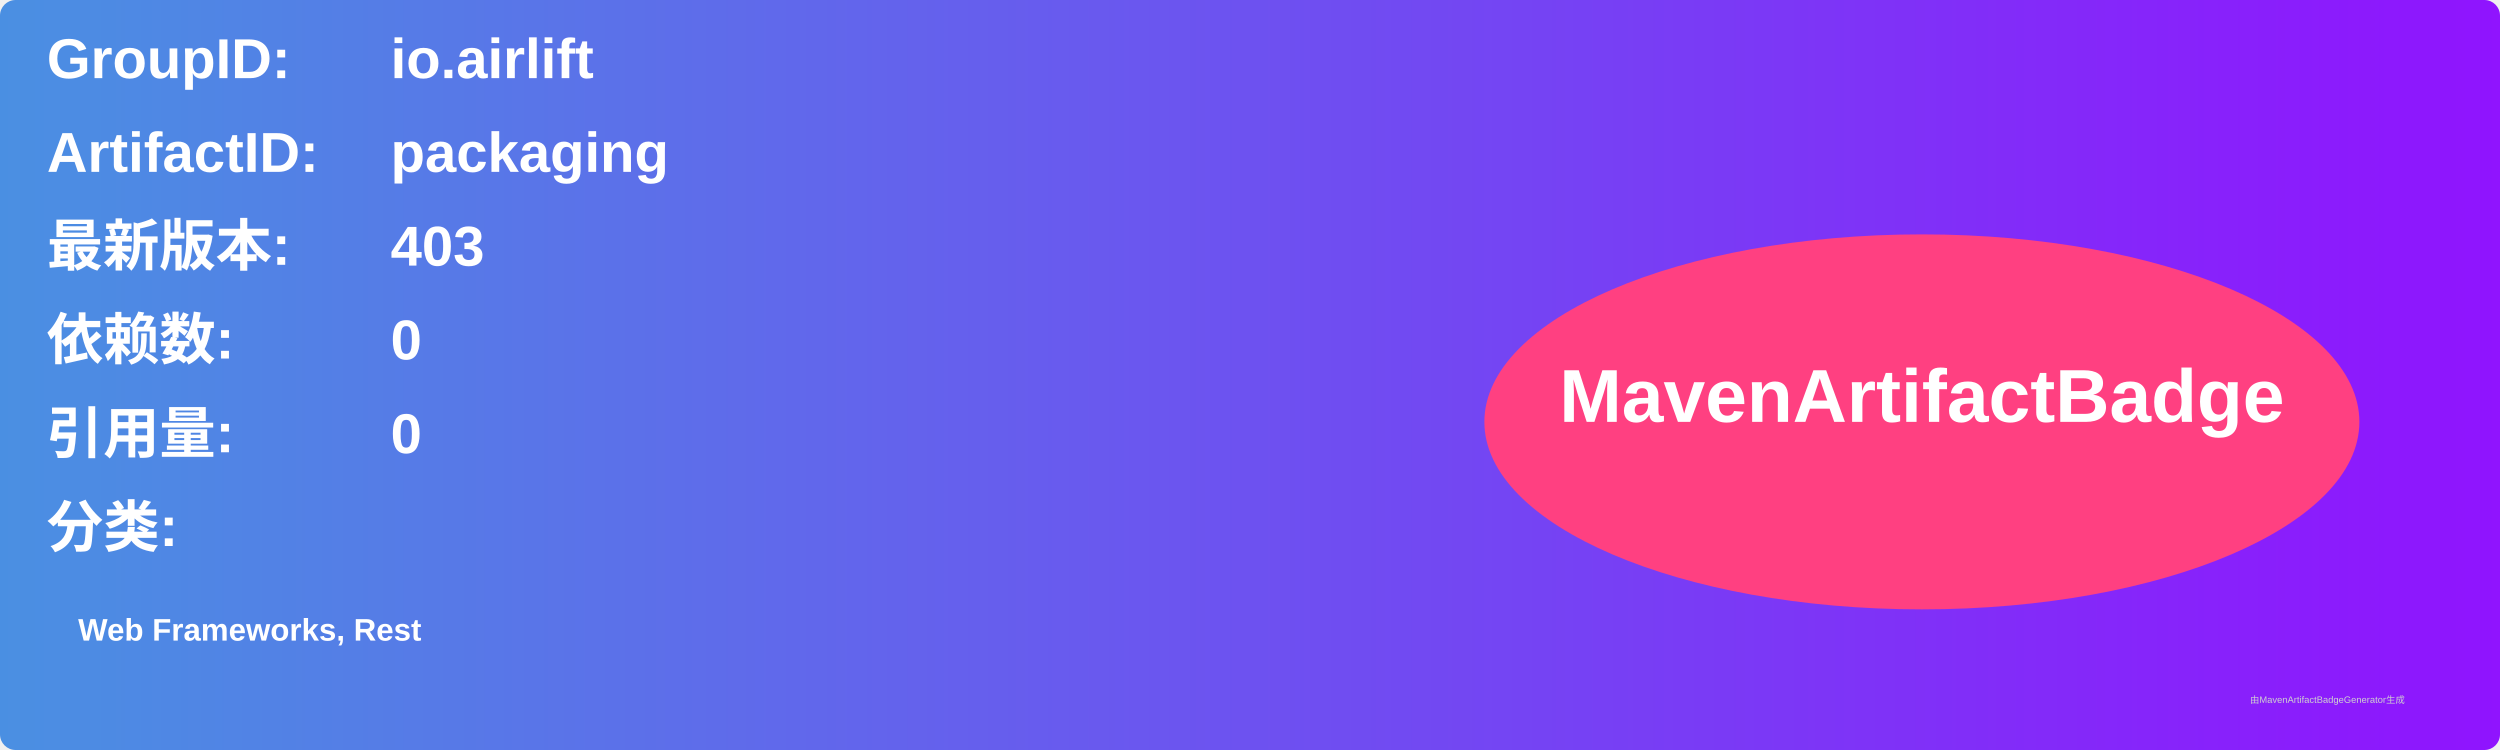
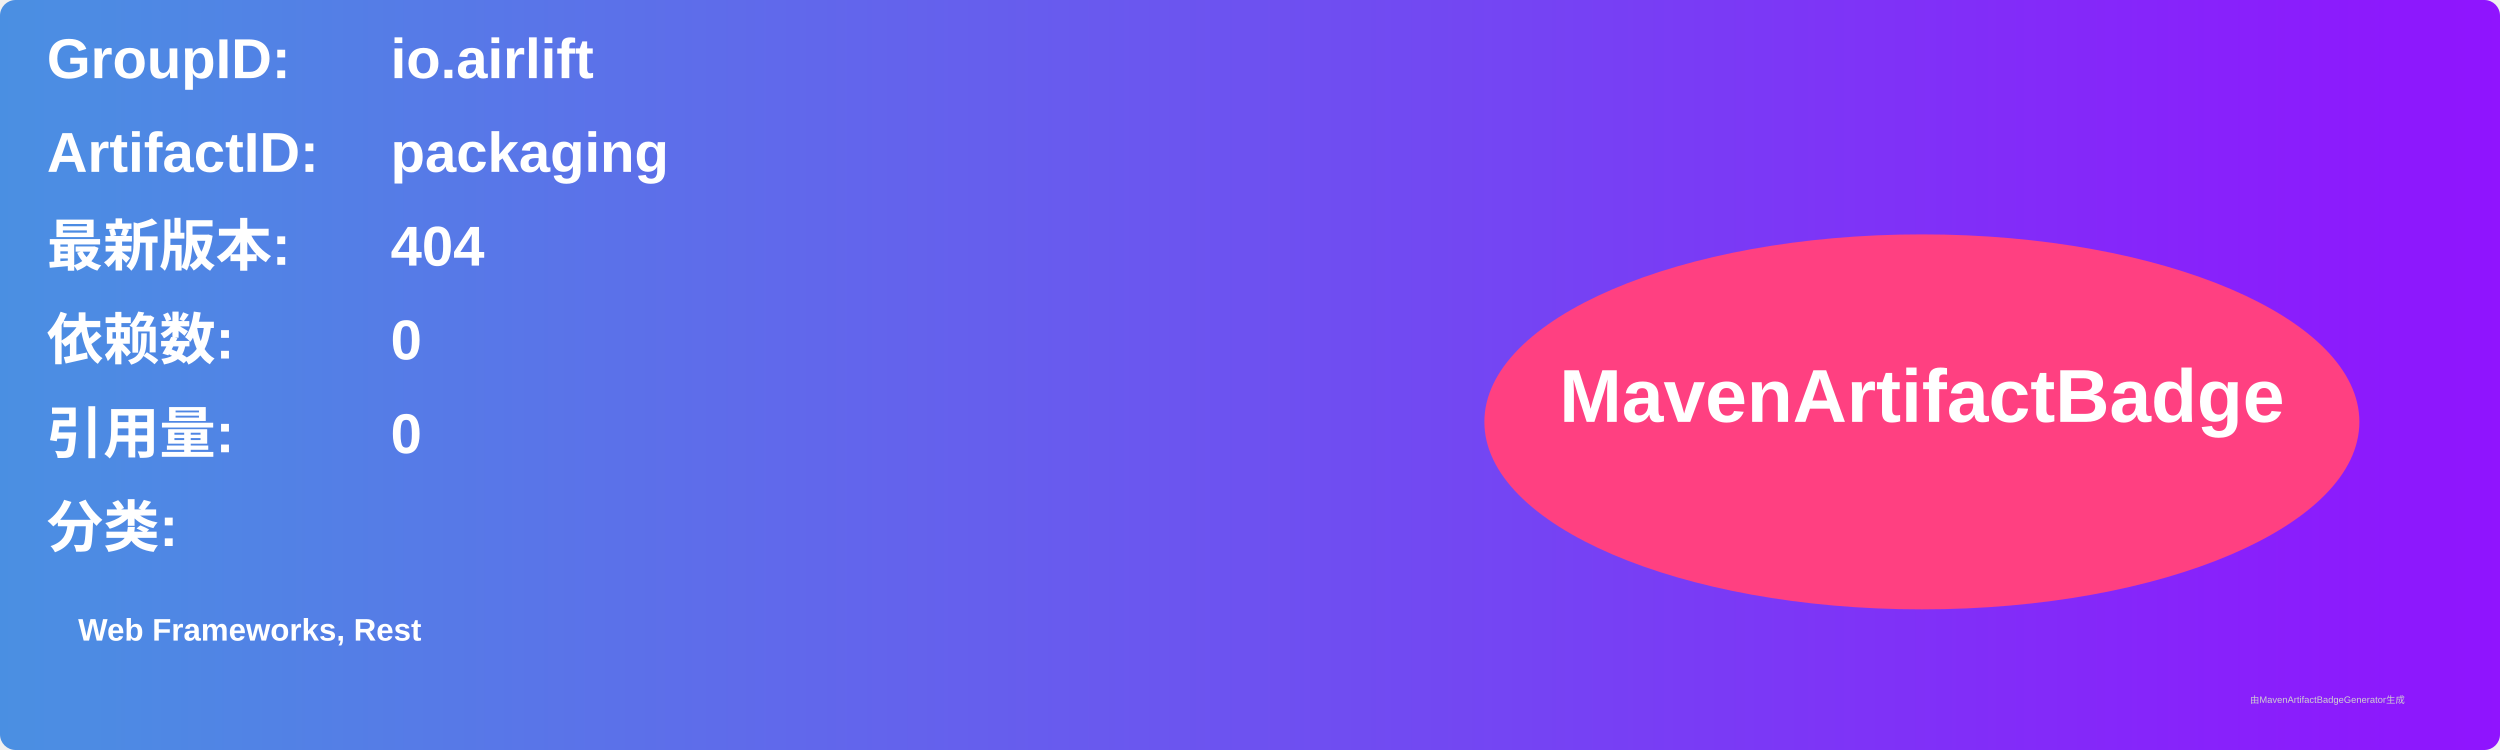
<svg xmlns="http://www.w3.org/2000/svg" width="800" height="240" viewBox="0 0 800 240">
  <linearGradient id="grad" x1="0%" y1="0%" x2="100%" y2="0%">
    <stop offset="0%" stop-color="#4a90e2" />
    <stop offset="100%" stop-color="#9013fe" />
  </linearGradient>
  <rect width="100%" height="100%" rx="5" ry="5" fill="url(#grad)" />
  <g transform="translate(15, 15)">
    <text x="0" y="10" font-family="Arial" font-size="18" fill="white" font-weight="bold" width="260">GroupID:</text>
    <text x="110" y="10" font-family="Arial" font-size="18" fill="white" font-weight="bold" width="460">io.airlift</text>
    <text x="0" y="40" font-family="Arial" font-size="18" fill="white" font-weight="bold" width="260">ArtifactID:</text>
    <text x="110" y="40" font-family="Arial" font-size="18" fill="white" font-weight="bold" width="460">packaging</text>
    <text x="0" y="70" font-family="Arial" font-size="18" fill="white" font-weight="bold">最新版本:</text>
    <text x="110" y="70" font-family="Arial" font-size="18" fill="white" font-weight="bold">
-       <tspan font-weight="bold">403</tspan>
+       <tspan font-weight="bold">404</tspan>
    </text>
    <text x="0" y="100" font-family="Arial" font-size="18" fill="white" font-weight="bold">依赖数: </text>
    <text x="110" y="100" font-family="Arial" font-size="18" fill="white">
      <tspan font-weight="bold">0</tspan>
    </text>
    <text x="0" y="130" font-family="Arial" font-size="18" fill="white" font-weight="bold">引用量: </text>
    <text x="110" y="130" font-family="Arial" font-size="18" fill="white">
      <tspan font-weight="bold">0</tspan>
    </text>
    <text x="0" y="160" font-family="Arial" font-size="18" fill="white" font-weight="bold">分类:</text>
    <text x="10" y="190" font-family="Arial" font-size="10" fill="white">
      <tspan font-weight="bold">Web Frameworks, Rest</tspan>
    </text>
    <ellipse cx="600" cy="120" rx="140" ry="60" fill="#ff4081" />
    <text x="600" y="120" text-anchor="middle" font-family="Arial" font-size="24" fill="white" font-weight="bold">MavenArtifactBadge</text>
  </g>
  <text x="720" y="225" font-family="Arial" font-size="3" fill="#d0d0d0">由MavenArtifactBadgeGenerator生成</text>
</svg>
